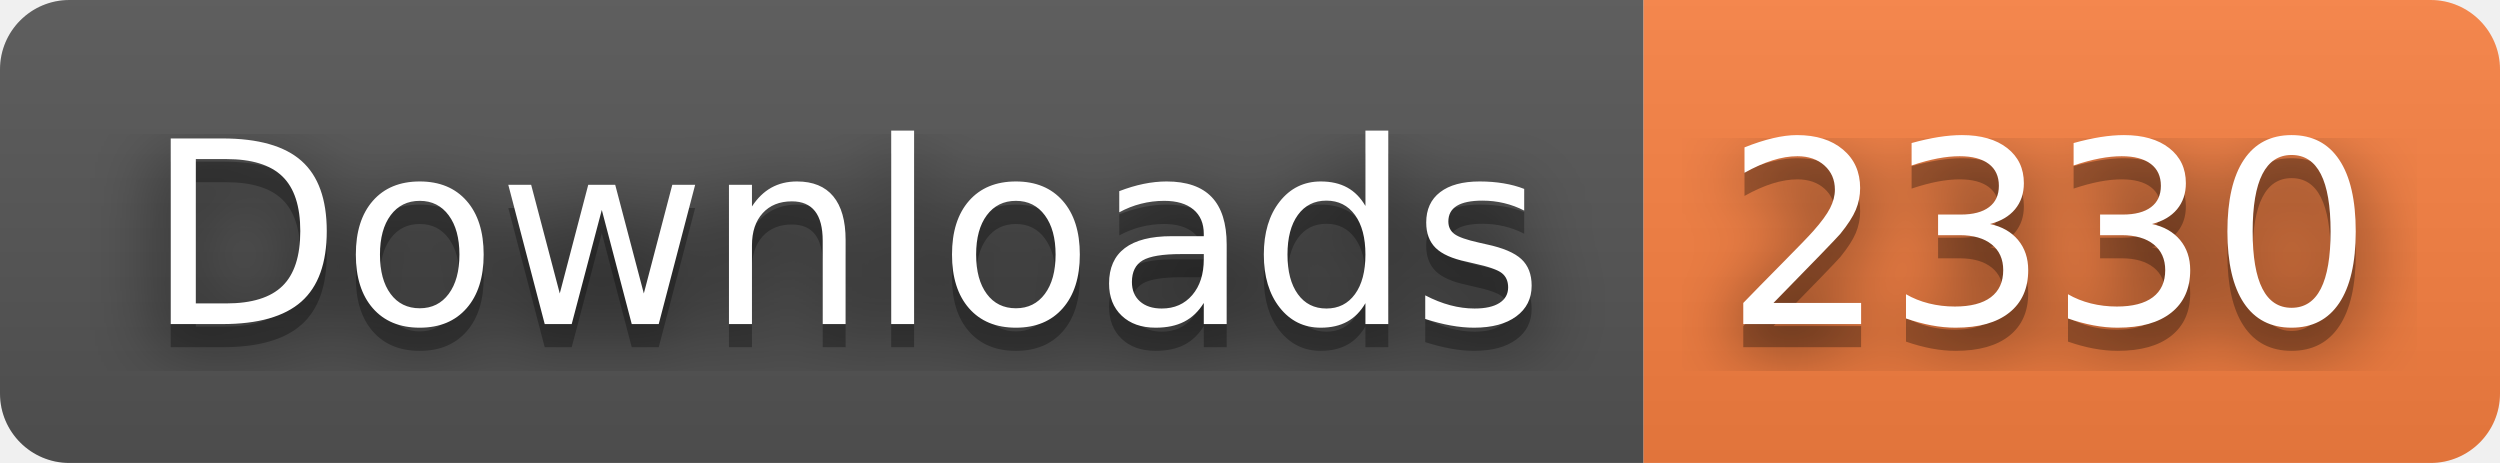
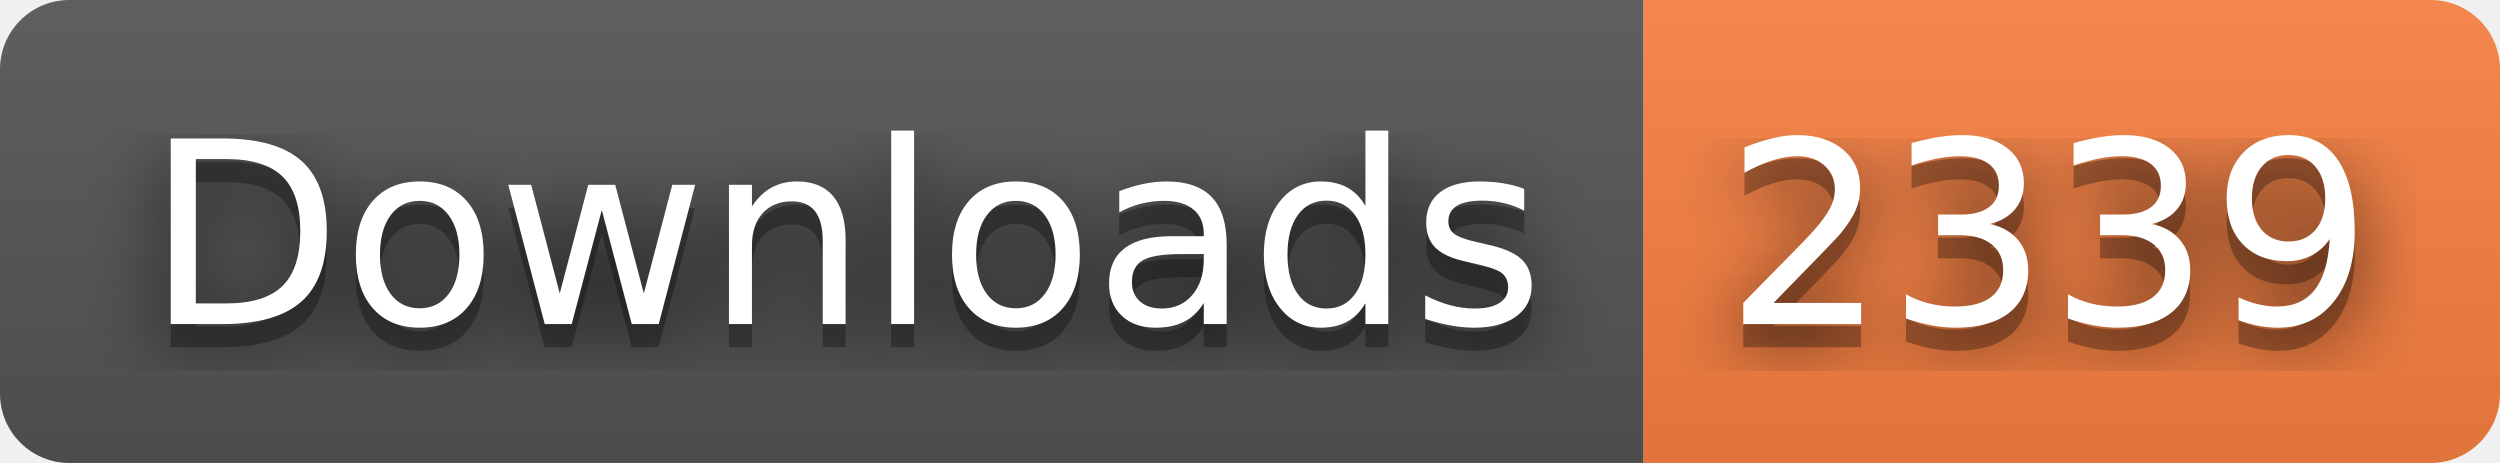
- <svg xmlns="http://www.w3.org/2000/svg" width="108" height="20" role="img" aria-label="Downloads: 2330">
+ <svg xmlns="http://www.w3.org/2000/svg" width="108" height="20" role="img" aria-label="Downloads: 2339">
  <filter id="blur">
    <feGaussianBlur stdDeviation="16" />
  </filter>
  <linearGradient id="s" x2="0" y2="100%">
    <stop offset="0" stop-color="#bbb" stop-opacity=".1" />
    <stop offset="1" stop-opacity=".1" />
  </linearGradient>
  <clipPath id="r">
    <rect width="108" height="20" rx="3" />
  </clipPath>
  <g clip-path="url(#r)">
    <rect width="71" height="20" fill="#555" />
    <rect x="71" width="37" height="20" fill="#fa8142" />
    <rect width="108" height="20" fill="url(#s)" />
  </g>
  <g fill="#fff" text-anchor="middle" font-family="Verdana,Geneva,DejaVu Sans,sans-serif" text-rendering="geometricPrecision" font-size="110">
    <g transform="scale(.1)">
      <g aria-hidden="true" fill="#010101">
        <text x="365" y="150" fill-opacity=".8" filter="url(#blur)" textLength="610">Downloads</text>
        <text x="365" y="150" fill-opacity=".3" textLength="610">Downloads</text>
      </g>
      <text x="365" y="140" textLength="610">Downloads</text>
    </g>
    <g transform="scale(.1)">
      <g aria-hidden="true" fill="#010101">
-         <text x="885" y="150" fill-opacity=".8" filter="url(#blur)" textLength="270">2330</text>
-         <text x="885" y="150" fill-opacity=".3" textLength="270">2330</text>
+         <text x="885" y="150" fill-opacity=".8" filter="url(#blur)" textLength="270">2339</text>
+         <text x="885" y="150" fill-opacity=".3" textLength="270">2339</text>
      </g>
-       <text x="885" y="140" textLength="270">2330</text>
+       <text x="885" y="140" textLength="270">2339</text>
    </g>
  </g>
</svg>
